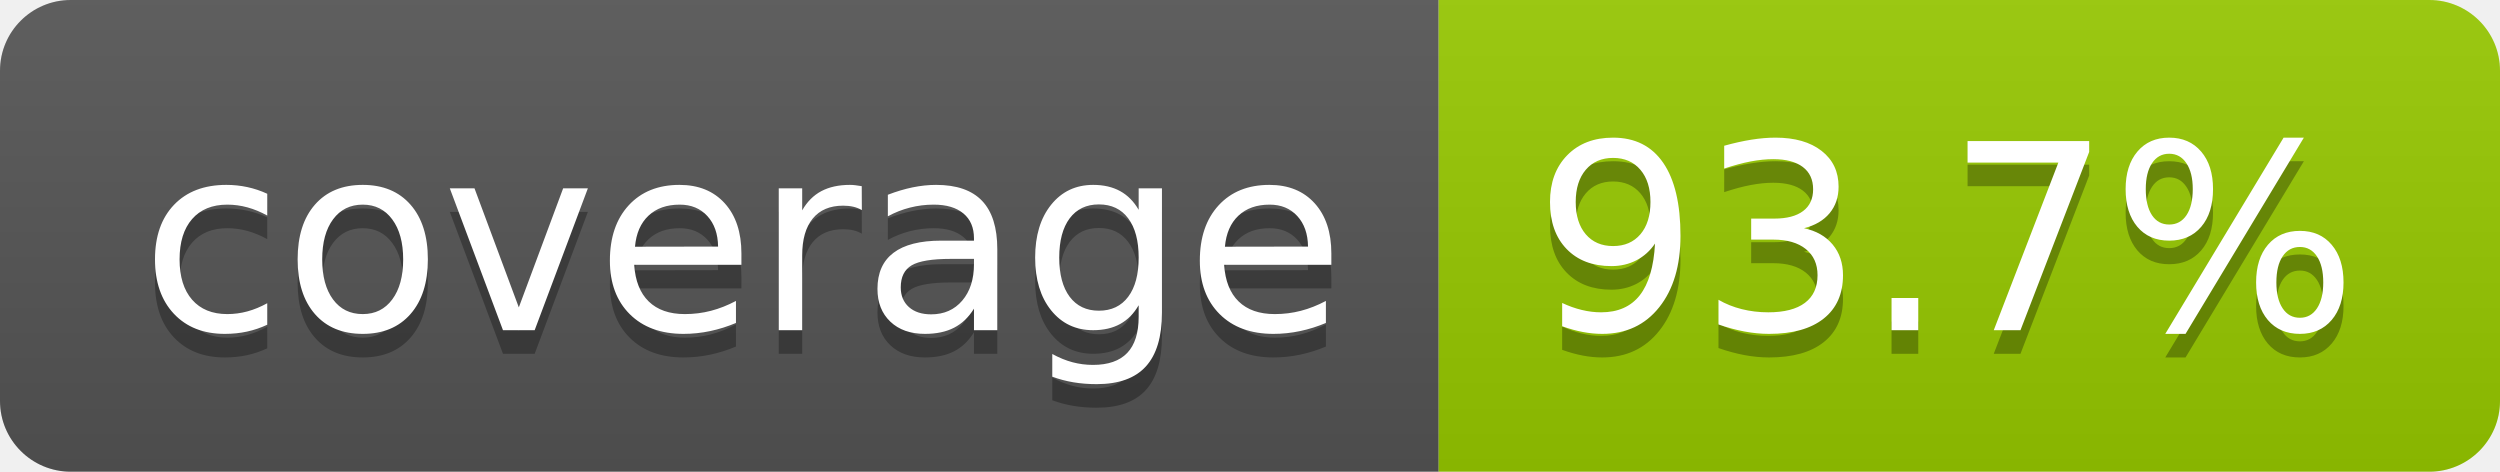
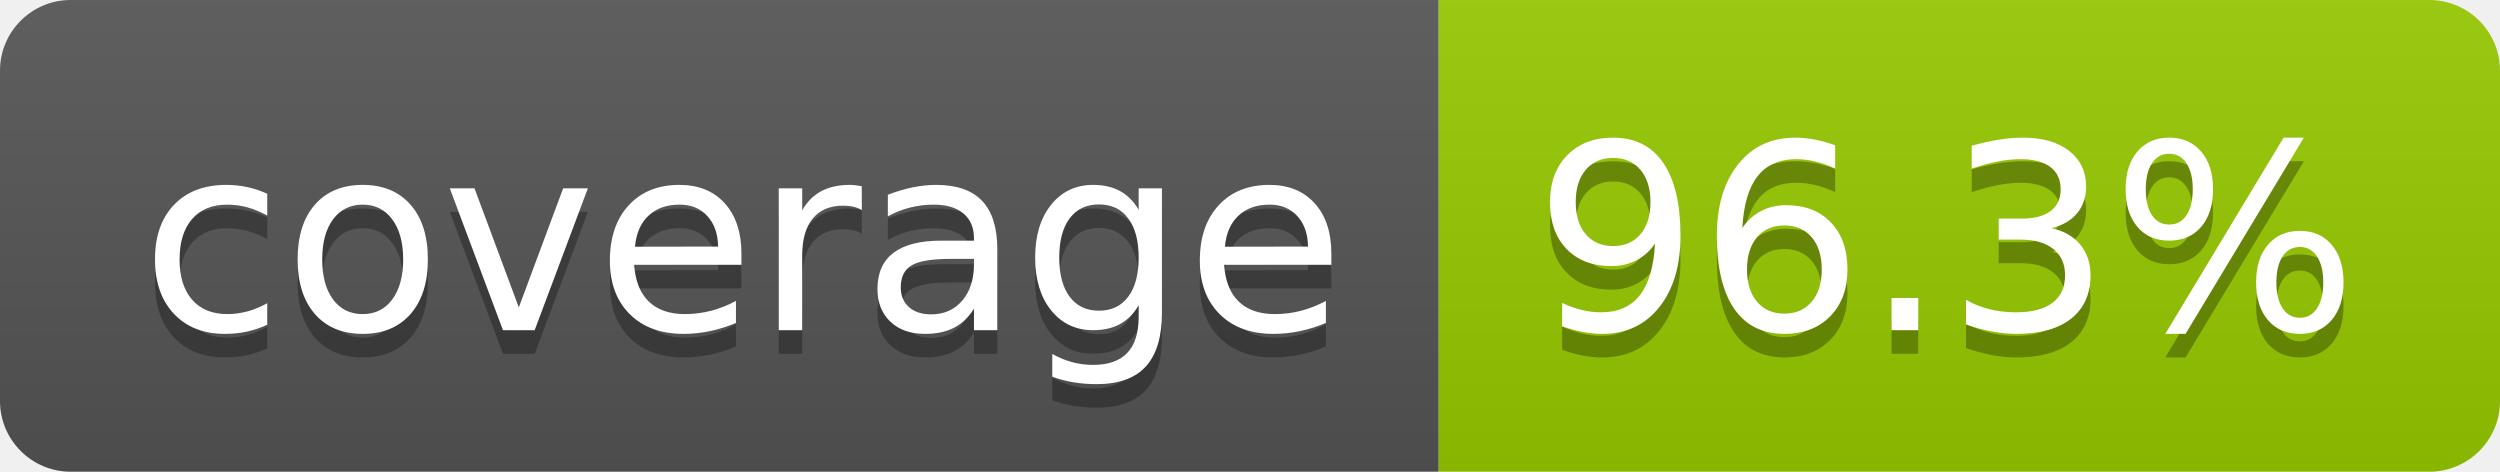
- <svg xmlns="http://www.w3.org/2000/svg" width="106" height="20" role="img" aria-label="coverage: 93.7%">
+ <svg xmlns="http://www.w3.org/2000/svg" width="106" height="20" role="img" aria-label="coverage: 96.3%">
  <linearGradient id="s" x2="0" y2="100%">
    <stop offset="0" stop-color="#bbb" stop-opacity=".1" />
    <stop offset="1" stop-opacity=".1" />
  </linearGradient>
  <clipPath id="r">
    <rect width="106" height="20" rx="3" fill="#fff" />
  </clipPath>
  <g clip-path="url(#r)">
    <rect width="61" height="20" fill="#555" />
    <rect x="61" width="45" height="20" fill="#97ca00" />
    <rect width="106" height="20" fill="url(#s)" />
  </g>
  <g fill="#fff" text-anchor="middle" font-family="Verdana,Geneva,DejaVu Sans,sans-serif" text-rendering="geometricPrecision" font-size="110">
    <text aria-hidden="true" x="315" y="150" fill="#010101" fill-opacity=".3" transform="scale(.1)" textLength="510">coverage</text>
    <text x="315" y="140" transform="scale(.1)" fill="#fff" textLength="510">coverage</text>
-     <text aria-hidden="true" x="825" y="150" fill="#010101" fill-opacity=".3" transform="scale(.1)" textLength="350">93.7%</text>
-     <text x="825" y="140" transform="scale(.1)" fill="#fff" textLength="350">93.7%</text>
+     <text aria-hidden="true" x="825" y="150" fill="#010101" fill-opacity=".3" transform="scale(.1)" textLength="350">96.3%</text>
+     <text x="825" y="140" transform="scale(.1)" fill="#fff" textLength="350">96.3%</text>
  </g>
</svg>
